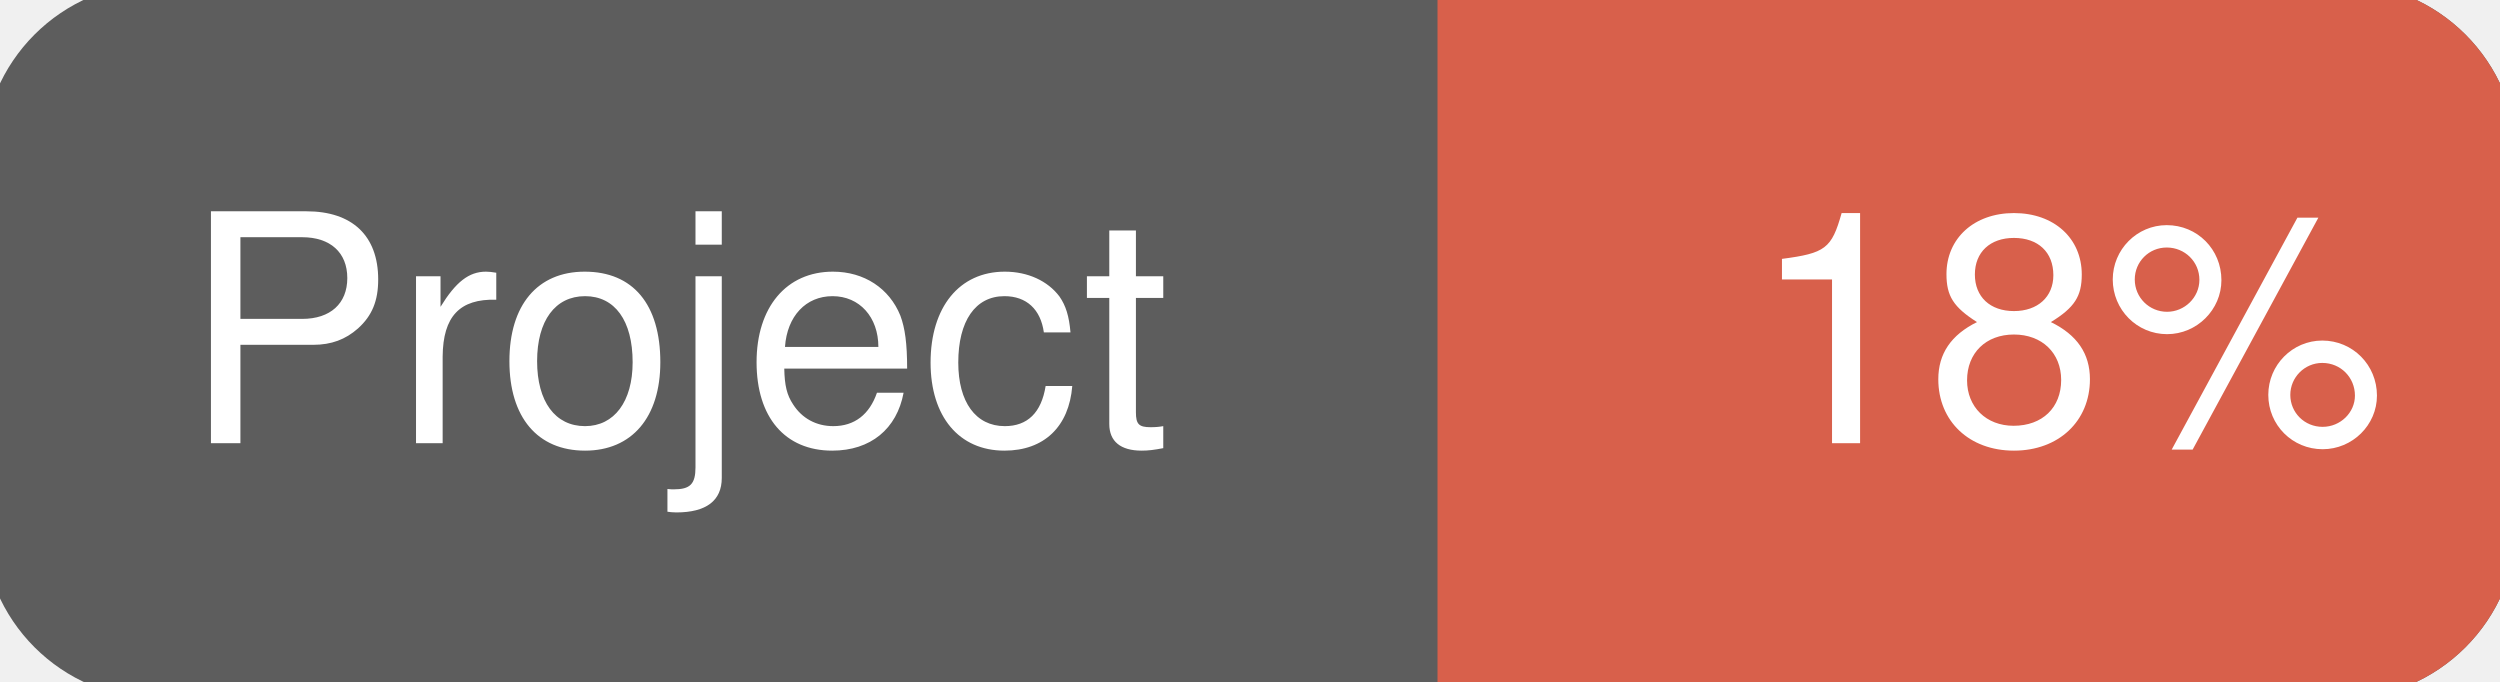
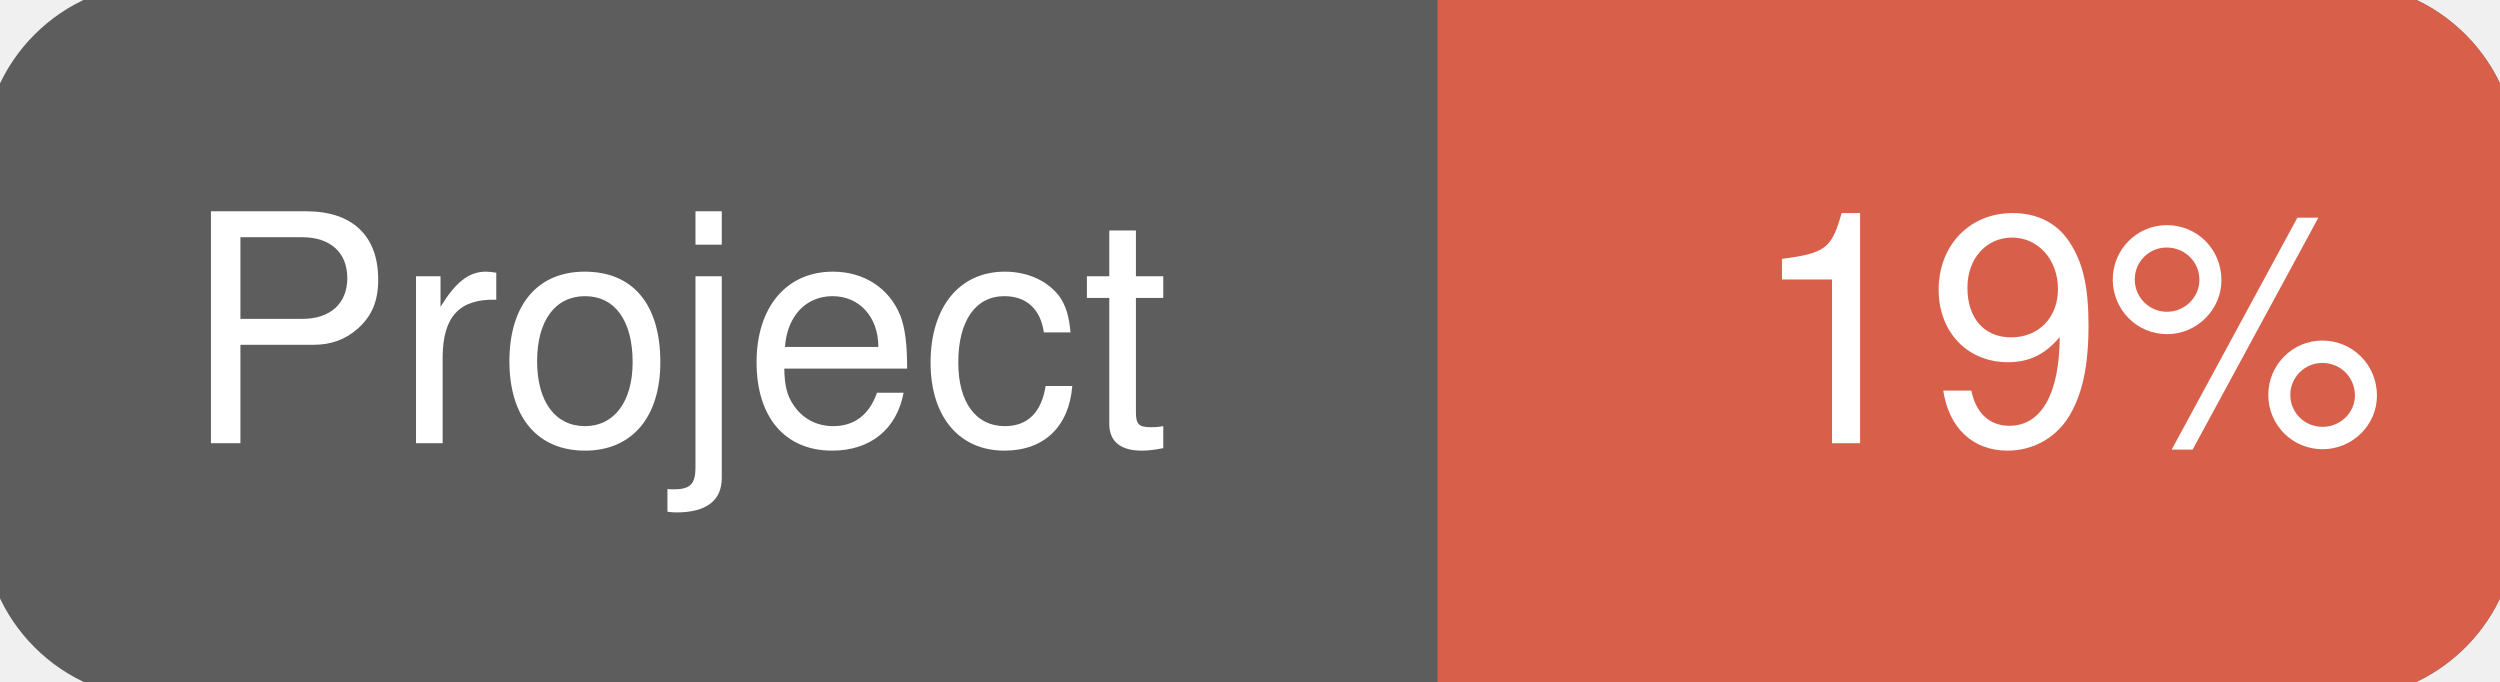
<svg xmlns="http://www.w3.org/2000/svg" width="110" height="30">
  <g>
    <rect id="svg_1" height="30" width="110" y="0" x="0" stroke-width="1.5" stroke="#5d5d5d" fill="#5d5d5d" rx="7" ry="7" />
    <rect id="svg_2" height="30" width="44" y="0" x="66" stroke-width="1.5" stroke="#d8604b" fill="#d8604b" rx="7" ry="7" />
    <rect id="svg_3" height="30" width="22" y="0" x="64" stroke-width="1.5" stroke="#d8604b" fill="#d8604b" />
    <text xml:space="preserve" text-anchor="start" font-family="Helvetica, Arial, sans-serif" font-size="14" id="svg_4" y="19.5" x="8" stroke-width="0" stroke="#5d5d5d" fill="#ffffff">Project</text>
-     <text xml:space="preserve" text-anchor="start" font-family="Helvetica, Arial, sans-serif" font-size="14" id="svg_5" y="19.5" x="105" stroke-width="0" stroke="#5d5d5d" fill="#ffffff" style="text-anchor: end">18%</text>
+     <text xml:space="preserve" text-anchor="start" font-family="Helvetica, Arial, sans-serif" font-size="14" id="svg_5" y="19.5" x="105" stroke-width="0" stroke="#5d5d5d" fill="#ffffff" style="text-anchor: end">19%</text>
  </g>
</svg>
